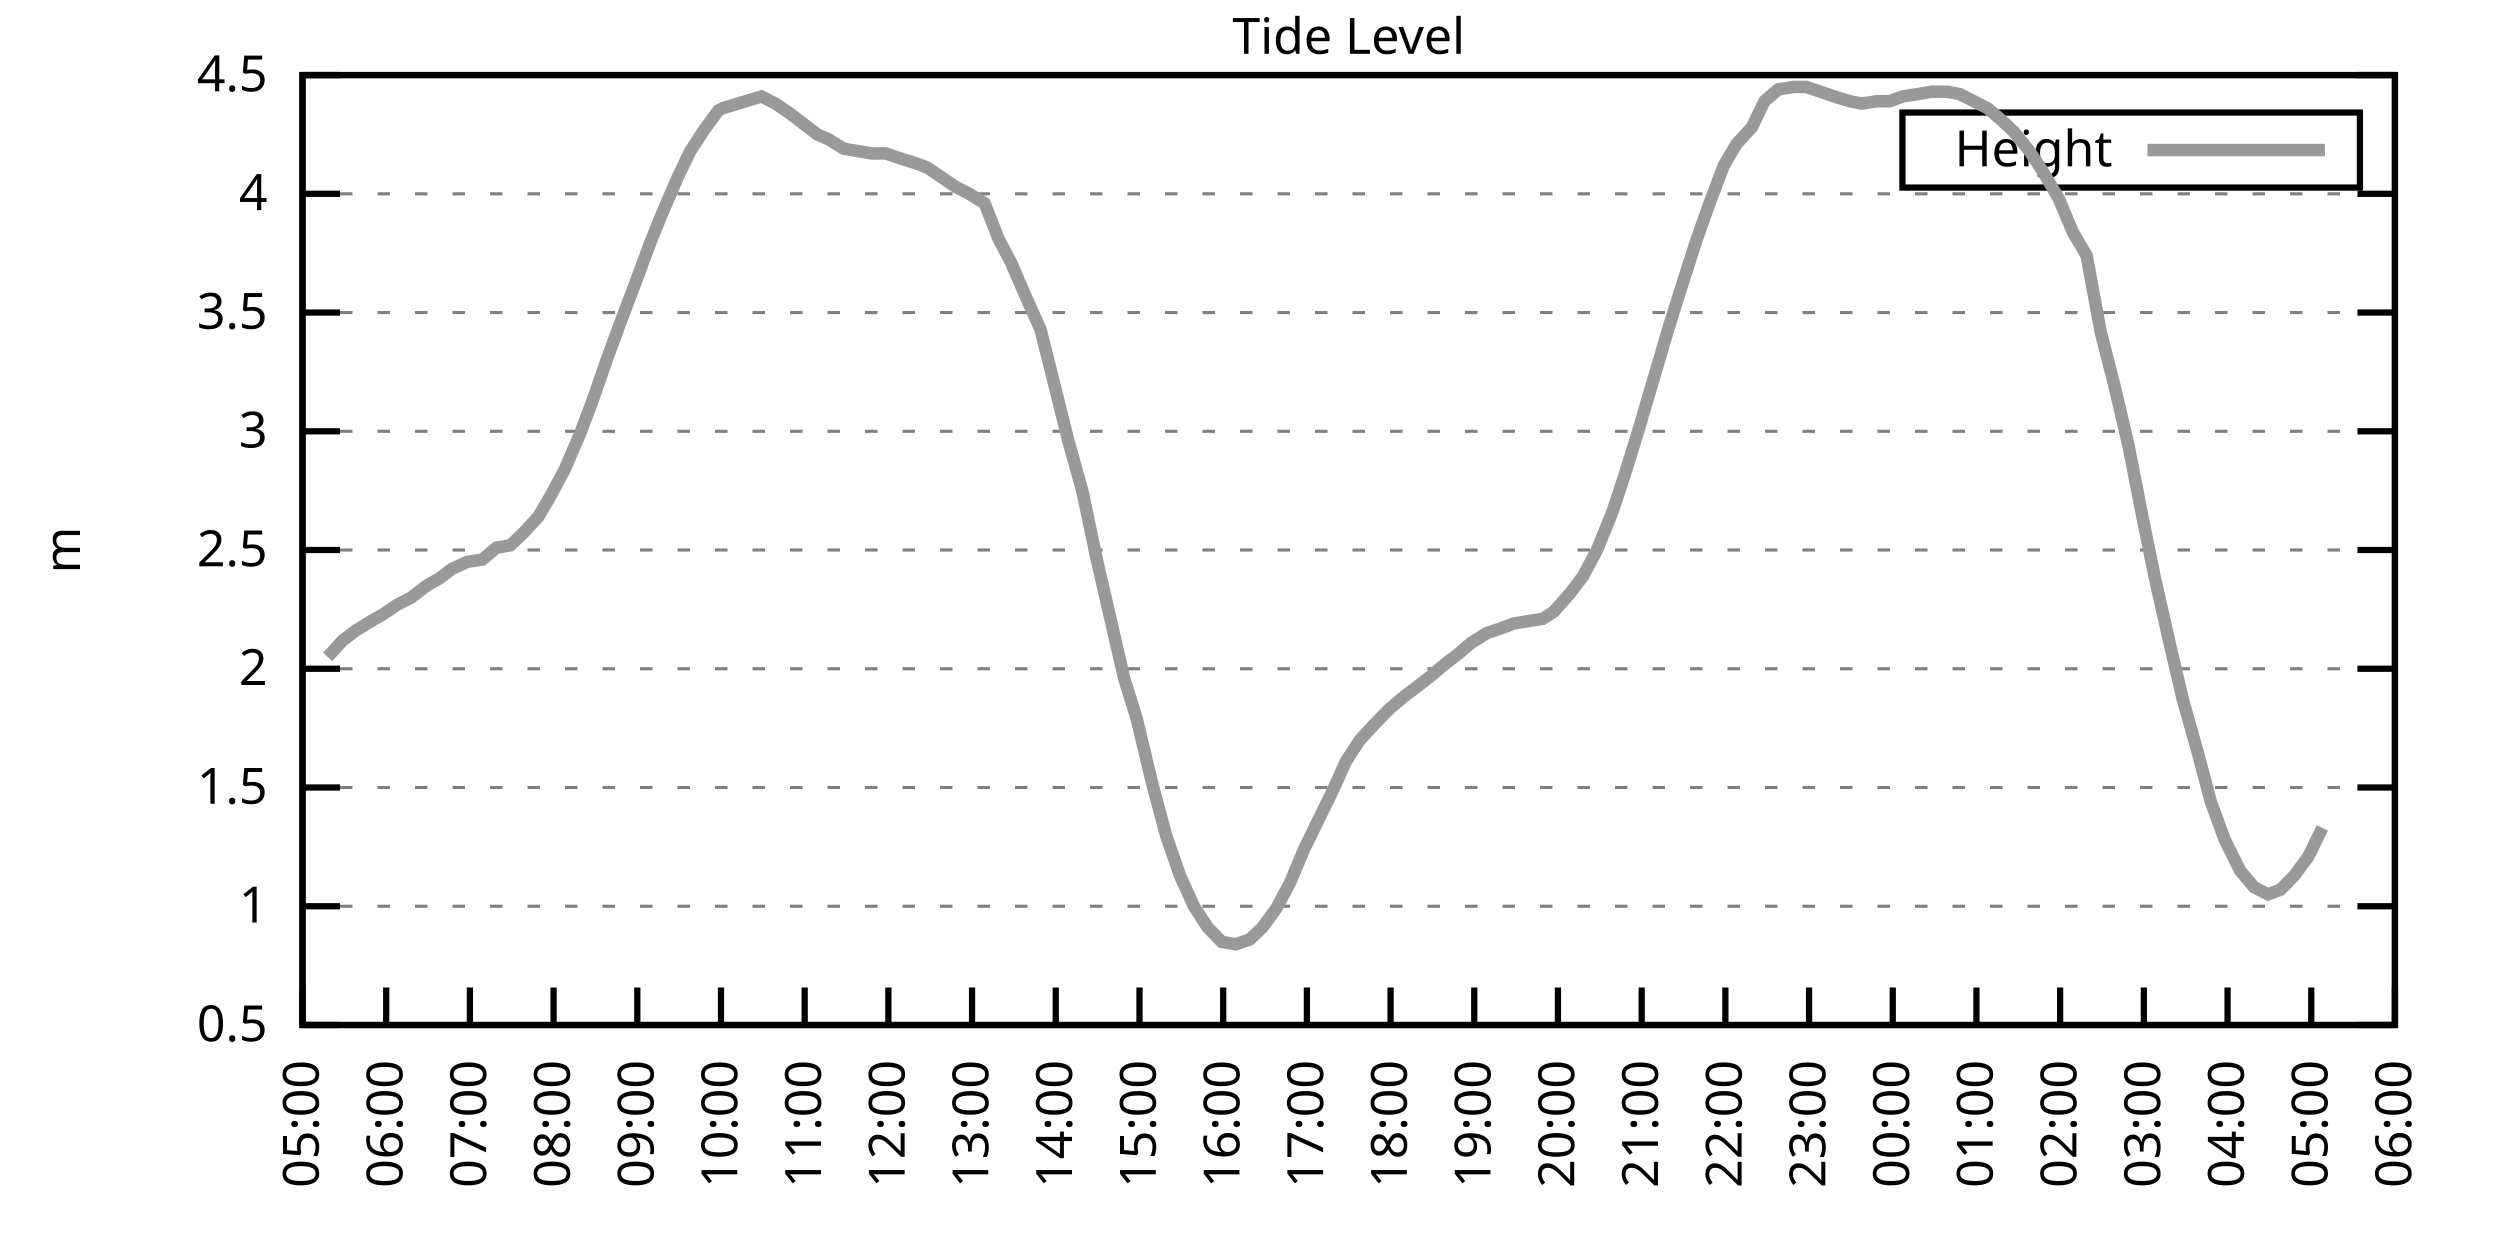
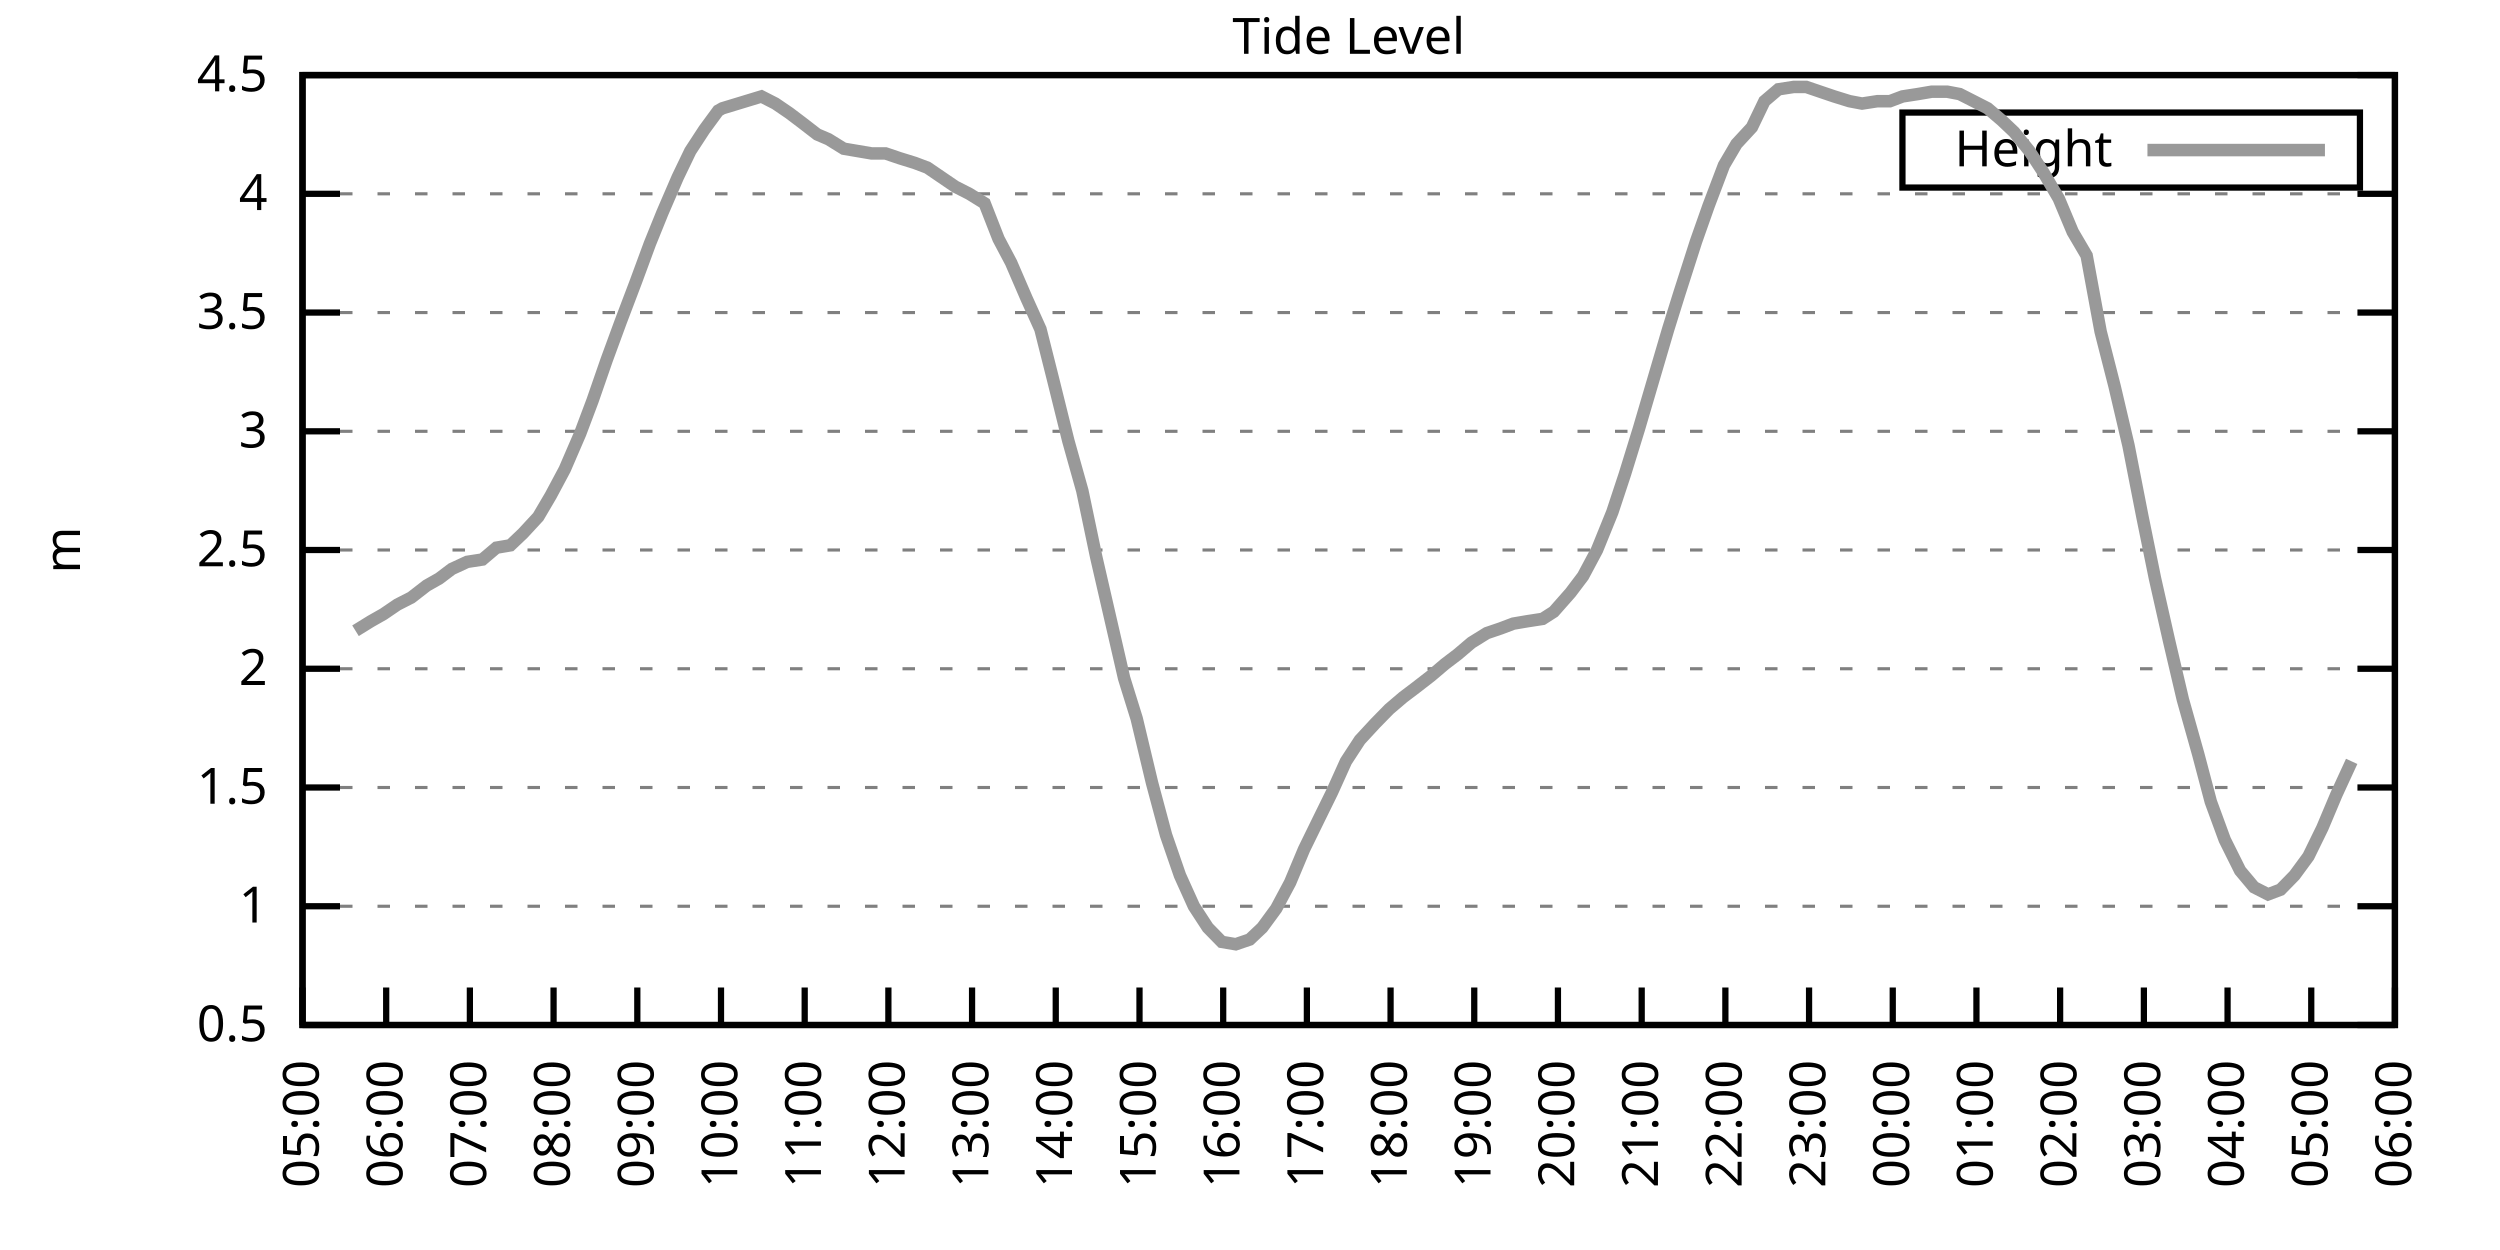
<svg xmlns="http://www.w3.org/2000/svg" xmlns:xlink="http://www.w3.org/1999/xlink" width="400" height="200" viewBox="0 0 400 200">
  <g id="gnuplot_canvas">
    <rect x="0" y="0" width="400" height="200" fill="none" />
    <defs>
      <circle id="gpDot" r="0.5" stroke-width="0.5" stroke="currentColor" />
      <path id="gpPt0" stroke-width="0.333" stroke="currentColor" d="M-1,0 h2 M0,-1 v2" />
      <path id="gpPt1" stroke-width="0.333" stroke="currentColor" d="M-1,-1 L1,1 M1,-1 L-1,1" />
      <path id="gpPt2" stroke-width="0.333" stroke="currentColor" d="M-1,0 L1,0 M0,-1 L0,1 M-1,-1 L1,1 M-1,1 L1,-1" />
      <rect id="gpPt3" stroke-width="0.333" stroke="currentColor" x="-1" y="-1" width="2" height="2" />
      <rect id="gpPt4" stroke-width="0.333" stroke="currentColor" fill="currentColor" x="-1" y="-1" width="2" height="2" />
      <circle id="gpPt5" stroke-width="0.333" stroke="currentColor" cx="0" cy="0" r="1" />
      <use xlink:href="#gpPt5" id="gpPt6" fill="currentColor" stroke="none" />
      <path id="gpPt7" stroke-width="0.333" stroke="currentColor" d="M0,-1.33 L-1.33,0.67 L1.33,0.67 z" />
      <use xlink:href="#gpPt7" id="gpPt8" fill="currentColor" stroke="none" />
      <use xlink:href="#gpPt7" id="gpPt9" stroke="currentColor" transform="rotate(180)" />
      <use xlink:href="#gpPt9" id="gpPt10" fill="currentColor" stroke="none" />
      <use xlink:href="#gpPt3" id="gpPt11" stroke="currentColor" transform="rotate(45)" />
      <use xlink:href="#gpPt11" id="gpPt12" fill="currentColor" stroke="none" />
      <path id="gpPt13" stroke-width="0.333" stroke="currentColor" d="M0,1.330 L1.265,0.411 L0.782,-1.067 L-0.782,-1.076 L-1.265,0.411 z" />
      <use xlink:href="#gpPt13" id="gpPt14" fill="currentColor" stroke="none" />
      <filter id="textbox" filterUnits="objectBoundingBox" x="0" y="0" height="1" width="1">
        <feFlood flood-color="white" flood-opacity="1" result="bgnd" />
        <feComposite in="SourceGraphic" in2="bgnd" operator="atop" />
      </filter>
      <filter id="greybox" filterUnits="objectBoundingBox" x="0" y="0" height="1" width="1">
        <feFlood flood-color="lightgrey" flood-opacity="1" result="grey" />
        <feComposite in="SourceGraphic" in2="grey" operator="atop" />
      </filter>
    </defs>
    <g fill="none" color="white" stroke="currentColor" stroke-width="1.00" stroke-linecap="butt" stroke-linejoin="miter">
</g>
    <g fill="none" color="black" stroke="currentColor" stroke-width="1.00" stroke-linecap="butt" stroke-linejoin="miter">
      <g stroke="none" shape-rendering="crispEdges">
        <polygon fill="rgb(255, 255, 255)" points="48.40,164.00 383.18,164.00 383.18,12.02 48.40,12.02 " />
      </g>
    </g>
    <g fill="none" color="black" stroke="currentColor" stroke-width="1.00" stroke-linecap="butt" stroke-linejoin="miter">
</g>
    <g fill="none" color="black" stroke="black" stroke-width="0.50" stroke-linecap="butt" stroke-linejoin="miter">
</g>
    <g fill="none" color="gray" stroke="currentColor" stroke-width="0.50" stroke-linecap="butt" stroke-linejoin="miter">
      <path stroke="gray" stroke-dasharray="2,4" class="gridline" d="M48.40,164.00 L383.19,164.00  " />
    </g>
    <g fill="none" color="gray" stroke="gray" stroke-width="1.00" stroke-linecap="butt" stroke-linejoin="miter">
</g>
    <g fill="none" color="black" stroke="currentColor" stroke-width="1.00" stroke-linecap="butt" stroke-linejoin="miter">
      <path stroke="black" d="M48.40,164.00 L54.40,164.00 M383.19,164.00 L377.19,164.00  " />
      <g transform="translate(42.80,166.60)" stroke="none" fill="black" font-family="Sans" font-size="8.00" text-anchor="end">
        <text>
          <tspan font-family="Sans"> 0.5</tspan>
        </text>
      </g>
    </g>
    <g fill="none" color="black" stroke="currentColor" stroke-width="1.00" stroke-linecap="butt" stroke-linejoin="miter">
</g>
    <g fill="none" color="black" stroke="black" stroke-width="0.50" stroke-linecap="butt" stroke-linejoin="miter">
</g>
    <g fill="none" color="gray" stroke="currentColor" stroke-width="0.50" stroke-linecap="butt" stroke-linejoin="miter">
      <path stroke="gray" stroke-dasharray="2,4" class="gridline" d="M48.40,145.00 L383.19,145.00  " />
    </g>
    <g fill="none" color="gray" stroke="gray" stroke-width="1.00" stroke-linecap="butt" stroke-linejoin="miter">
</g>
    <g fill="none" color="black" stroke="currentColor" stroke-width="1.00" stroke-linecap="butt" stroke-linejoin="miter">
      <path stroke="black" d="M48.40,145.00 L54.40,145.00 M383.19,145.00 L377.19,145.00  " />
      <g transform="translate(42.80,147.60)" stroke="none" fill="black" font-family="Sans" font-size="8.00" text-anchor="end">
        <text>
          <tspan font-family="Sans"> 1</tspan>
        </text>
      </g>
    </g>
    <g fill="none" color="black" stroke="currentColor" stroke-width="1.00" stroke-linecap="butt" stroke-linejoin="miter">
</g>
    <g fill="none" color="black" stroke="black" stroke-width="0.50" stroke-linecap="butt" stroke-linejoin="miter">
</g>
    <g fill="none" color="gray" stroke="currentColor" stroke-width="0.50" stroke-linecap="butt" stroke-linejoin="miter">
      <path stroke="gray" stroke-dasharray="2,4" class="gridline" d="M48.40,126.00 L383.19,126.00  " />
    </g>
    <g fill="none" color="gray" stroke="gray" stroke-width="1.00" stroke-linecap="butt" stroke-linejoin="miter">
</g>
    <g fill="none" color="black" stroke="currentColor" stroke-width="1.00" stroke-linecap="butt" stroke-linejoin="miter">
      <path stroke="black" d="M48.40,126.00 L54.40,126.00 M383.19,126.00 L377.19,126.00  " />
      <g transform="translate(42.80,128.60)" stroke="none" fill="black" font-family="Sans" font-size="8.00" text-anchor="end">
        <text>
          <tspan font-family="Sans"> 1.5</tspan>
        </text>
      </g>
    </g>
    <g fill="none" color="black" stroke="currentColor" stroke-width="1.00" stroke-linecap="butt" stroke-linejoin="miter">
</g>
    <g fill="none" color="black" stroke="black" stroke-width="0.50" stroke-linecap="butt" stroke-linejoin="miter">
</g>
    <g fill="none" color="gray" stroke="currentColor" stroke-width="0.50" stroke-linecap="butt" stroke-linejoin="miter">
      <path stroke="gray" stroke-dasharray="2,4" class="gridline" d="M48.40,107.00 L383.19,107.00  " />
    </g>
    <g fill="none" color="gray" stroke="gray" stroke-width="1.00" stroke-linecap="butt" stroke-linejoin="miter">
</g>
    <g fill="none" color="black" stroke="currentColor" stroke-width="1.00" stroke-linecap="butt" stroke-linejoin="miter">
      <path stroke="black" d="M48.40,107.00 L54.40,107.00 M383.19,107.00 L377.19,107.00  " />
      <g transform="translate(42.80,109.60)" stroke="none" fill="black" font-family="Sans" font-size="8.00" text-anchor="end">
        <text>
          <tspan font-family="Sans"> 2</tspan>
        </text>
      </g>
    </g>
    <g fill="none" color="black" stroke="currentColor" stroke-width="1.00" stroke-linecap="butt" stroke-linejoin="miter">
</g>
    <g fill="none" color="black" stroke="black" stroke-width="0.50" stroke-linecap="butt" stroke-linejoin="miter">
</g>
    <g fill="none" color="gray" stroke="currentColor" stroke-width="0.50" stroke-linecap="butt" stroke-linejoin="miter">
      <path stroke="gray" stroke-dasharray="2,4" class="gridline" d="M48.40,88.00 L383.19,88.00  " />
    </g>
    <g fill="none" color="gray" stroke="gray" stroke-width="1.00" stroke-linecap="butt" stroke-linejoin="miter">
</g>
    <g fill="none" color="black" stroke="currentColor" stroke-width="1.00" stroke-linecap="butt" stroke-linejoin="miter">
      <path stroke="black" d="M48.40,88.00 L54.40,88.00 M383.19,88.00 L377.19,88.00  " />
      <g transform="translate(42.80,90.60)" stroke="none" fill="black" font-family="Sans" font-size="8.00" text-anchor="end">
        <text>
          <tspan font-family="Sans"> 2.5</tspan>
        </text>
      </g>
    </g>
    <g fill="none" color="black" stroke="currentColor" stroke-width="1.00" stroke-linecap="butt" stroke-linejoin="miter">
</g>
    <g fill="none" color="black" stroke="black" stroke-width="0.50" stroke-linecap="butt" stroke-linejoin="miter">
</g>
    <g fill="none" color="gray" stroke="currentColor" stroke-width="0.50" stroke-linecap="butt" stroke-linejoin="miter">
      <path stroke="gray" stroke-dasharray="2,4" class="gridline" d="M48.40,69.01 L383.19,69.01  " />
    </g>
    <g fill="none" color="gray" stroke="gray" stroke-width="1.00" stroke-linecap="butt" stroke-linejoin="miter">
</g>
    <g fill="none" color="black" stroke="currentColor" stroke-width="1.00" stroke-linecap="butt" stroke-linejoin="miter">
      <path stroke="black" d="M48.40,69.01 L54.40,69.01 M383.19,69.01 L377.19,69.01  " />
      <g transform="translate(42.80,71.61)" stroke="none" fill="black" font-family="Sans" font-size="8.00" text-anchor="end">
        <text>
          <tspan font-family="Sans"> 3</tspan>
        </text>
      </g>
    </g>
    <g fill="none" color="black" stroke="currentColor" stroke-width="1.00" stroke-linecap="butt" stroke-linejoin="miter">
</g>
    <g fill="none" color="black" stroke="black" stroke-width="0.50" stroke-linecap="butt" stroke-linejoin="miter">
</g>
    <g fill="none" color="gray" stroke="currentColor" stroke-width="0.50" stroke-linecap="butt" stroke-linejoin="miter">
      <path stroke="gray" stroke-dasharray="2,4" class="gridline" d="M48.40,50.01 L383.19,50.01  " />
    </g>
    <g fill="none" color="gray" stroke="gray" stroke-width="1.00" stroke-linecap="butt" stroke-linejoin="miter">
</g>
    <g fill="none" color="black" stroke="currentColor" stroke-width="1.00" stroke-linecap="butt" stroke-linejoin="miter">
      <path stroke="black" d="M48.40,50.01 L54.40,50.01 M383.19,50.01 L377.19,50.01  " />
      <g transform="translate(42.80,52.61)" stroke="none" fill="black" font-family="Sans" font-size="8.00" text-anchor="end">
        <text>
          <tspan font-family="Sans"> 3.5</tspan>
        </text>
      </g>
    </g>
    <g fill="none" color="black" stroke="currentColor" stroke-width="1.00" stroke-linecap="butt" stroke-linejoin="miter">
</g>
    <g fill="none" color="black" stroke="black" stroke-width="0.50" stroke-linecap="butt" stroke-linejoin="miter">
</g>
    <g fill="none" color="gray" stroke="currentColor" stroke-width="0.50" stroke-linecap="butt" stroke-linejoin="miter">
      <path stroke="gray" stroke-dasharray="2,4" class="gridline" d="M48.40,31.01 L383.19,31.01  " />
    </g>
    <g fill="none" color="gray" stroke="gray" stroke-width="1.00" stroke-linecap="butt" stroke-linejoin="miter">
</g>
    <g fill="none" color="black" stroke="currentColor" stroke-width="1.00" stroke-linecap="butt" stroke-linejoin="miter">
      <path stroke="black" d="M48.40,31.01 L54.40,31.01 M383.19,31.01 L377.19,31.01  " />
      <g transform="translate(42.80,33.61)" stroke="none" fill="black" font-family="Sans" font-size="8.00" text-anchor="end">
        <text>
          <tspan font-family="Sans"> 4</tspan>
        </text>
      </g>
    </g>
    <g fill="none" color="black" stroke="currentColor" stroke-width="1.00" stroke-linecap="butt" stroke-linejoin="miter">
</g>
    <g fill="none" color="black" stroke="black" stroke-width="0.50" stroke-linecap="butt" stroke-linejoin="miter">
</g>
    <g fill="none" color="gray" stroke="currentColor" stroke-width="0.50" stroke-linecap="butt" stroke-linejoin="miter">
      <path stroke="gray" stroke-dasharray="2,4" class="gridline" d="M48.40,12.01 L383.19,12.01  " />
    </g>
    <g fill="none" color="gray" stroke="gray" stroke-width="1.00" stroke-linecap="butt" stroke-linejoin="miter">
</g>
    <g fill="none" color="black" stroke="currentColor" stroke-width="1.00" stroke-linecap="butt" stroke-linejoin="miter">
      <path stroke="black" d="M48.40,12.01 L54.40,12.01 M383.19,12.01 L377.19,12.01  " />
      <g transform="translate(42.80,14.61)" stroke="none" fill="black" font-family="Sans" font-size="8.00" text-anchor="end">
        <text>
          <tspan font-family="Sans"> 4.5</tspan>
        </text>
      </g>
    </g>
    <g fill="none" color="black" stroke="currentColor" stroke-width="1.00" stroke-linecap="butt" stroke-linejoin="miter">
      <path stroke="black" d="M48.40,164.00 L48.40,158.00  " />
      <g transform="translate(51.00,169.60) rotate(270.00)" stroke="none" fill="black" font-family="Sans" font-size="8.00" text-anchor="end">
        <text>
          <tspan font-family="Sans">05:00</tspan>
        </text>
      </g>
    </g>
    <g fill="none" color="black" stroke="currentColor" stroke-width="1.00" stroke-linecap="butt" stroke-linejoin="miter">
      <path stroke="black" d="M61.79,164.00 L61.79,158.00  " />
      <g transform="translate(64.39,169.60) rotate(270.00)" stroke="none" fill="black" font-family="Sans" font-size="8.00" text-anchor="end">
        <text>
          <tspan font-family="Sans">06:00</tspan>
        </text>
      </g>
    </g>
    <g fill="none" color="black" stroke="currentColor" stroke-width="1.00" stroke-linecap="butt" stroke-linejoin="miter">
      <path stroke="black" d="M75.18,164.00 L75.18,158.00  " />
      <g transform="translate(77.78,169.60) rotate(270.00)" stroke="none" fill="black" font-family="Sans" font-size="8.00" text-anchor="end">
        <text>
          <tspan font-family="Sans">07:00</tspan>
        </text>
      </g>
    </g>
    <g fill="none" color="black" stroke="currentColor" stroke-width="1.00" stroke-linecap="butt" stroke-linejoin="miter">
      <path stroke="black" d="M88.57,164.00 L88.57,158.00  " />
      <g transform="translate(91.17,169.60) rotate(270.00)" stroke="none" fill="black" font-family="Sans" font-size="8.00" text-anchor="end">
        <text>
          <tspan font-family="Sans">08:00</tspan>
        </text>
      </g>
    </g>
    <g fill="none" color="black" stroke="currentColor" stroke-width="1.00" stroke-linecap="butt" stroke-linejoin="miter">
      <path stroke="black" d="M101.97,164.00 L101.97,158.00  " />
      <g transform="translate(104.57,169.60) rotate(270.00)" stroke="none" fill="black" font-family="Sans" font-size="8.00" text-anchor="end">
        <text>
          <tspan font-family="Sans">09:00</tspan>
        </text>
      </g>
    </g>
    <g fill="none" color="black" stroke="currentColor" stroke-width="1.00" stroke-linecap="butt" stroke-linejoin="miter">
      <path stroke="black" d="M115.36,164.00 L115.36,158.00  " />
      <g transform="translate(117.96,169.60) rotate(270.00)" stroke="none" fill="black" font-family="Sans" font-size="8.00" text-anchor="end">
        <text>
          <tspan font-family="Sans">10:00</tspan>
        </text>
      </g>
    </g>
    <g fill="none" color="black" stroke="currentColor" stroke-width="1.00" stroke-linecap="butt" stroke-linejoin="miter">
      <path stroke="black" d="M128.75,164.00 L128.75,158.00  " />
      <g transform="translate(131.35,169.60) rotate(270.00)" stroke="none" fill="black" font-family="Sans" font-size="8.00" text-anchor="end">
        <text>
          <tspan font-family="Sans">11:00</tspan>
        </text>
      </g>
    </g>
    <g fill="none" color="black" stroke="currentColor" stroke-width="1.00" stroke-linecap="butt" stroke-linejoin="miter">
      <path stroke="black" d="M142.14,164.00 L142.14,158.00  " />
      <g transform="translate(144.74,169.60) rotate(270.00)" stroke="none" fill="black" font-family="Sans" font-size="8.00" text-anchor="end">
        <text>
          <tspan font-family="Sans">12:00</tspan>
        </text>
      </g>
    </g>
    <g fill="none" color="black" stroke="currentColor" stroke-width="1.00" stroke-linecap="butt" stroke-linejoin="miter">
      <path stroke="black" d="M155.53,164.00 L155.53,158.00  " />
      <g transform="translate(158.13,169.60) rotate(270.00)" stroke="none" fill="black" font-family="Sans" font-size="8.00" text-anchor="end">
        <text>
          <tspan font-family="Sans">13:00</tspan>
        </text>
      </g>
    </g>
    <g fill="none" color="black" stroke="currentColor" stroke-width="1.00" stroke-linecap="butt" stroke-linejoin="miter">
      <path stroke="black" d="M168.92,164.00 L168.92,158.00  " />
      <g transform="translate(171.52,169.60) rotate(270.00)" stroke="none" fill="black" font-family="Sans" font-size="8.00" text-anchor="end">
        <text>
          <tspan font-family="Sans">14:00</tspan>
        </text>
      </g>
    </g>
    <g fill="none" color="black" stroke="currentColor" stroke-width="1.00" stroke-linecap="butt" stroke-linejoin="miter">
      <path stroke="black" d="M182.32,164.00 L182.32,158.00  " />
      <g transform="translate(184.92,169.60) rotate(270.00)" stroke="none" fill="black" font-family="Sans" font-size="8.00" text-anchor="end">
        <text>
          <tspan font-family="Sans">15:00</tspan>
        </text>
      </g>
    </g>
    <g fill="none" color="black" stroke="currentColor" stroke-width="1.00" stroke-linecap="butt" stroke-linejoin="miter">
      <path stroke="black" d="M195.71,164.00 L195.71,158.00  " />
      <g transform="translate(198.31,169.60) rotate(270.00)" stroke="none" fill="black" font-family="Sans" font-size="8.00" text-anchor="end">
        <text>
          <tspan font-family="Sans">16:00</tspan>
        </text>
      </g>
    </g>
    <g fill="none" color="black" stroke="currentColor" stroke-width="1.00" stroke-linecap="butt" stroke-linejoin="miter">
      <path stroke="black" d="M209.10,164.00 L209.10,158.00  " />
      <g transform="translate(211.70,169.60) rotate(270.00)" stroke="none" fill="black" font-family="Sans" font-size="8.00" text-anchor="end">
        <text>
          <tspan font-family="Sans">17:00</tspan>
        </text>
      </g>
    </g>
    <g fill="none" color="black" stroke="currentColor" stroke-width="1.00" stroke-linecap="butt" stroke-linejoin="miter">
      <path stroke="black" d="M222.49,164.00 L222.49,158.00  " />
      <g transform="translate(225.09,169.60) rotate(270.00)" stroke="none" fill="black" font-family="Sans" font-size="8.00" text-anchor="end">
        <text>
          <tspan font-family="Sans">18:00</tspan>
        </text>
      </g>
    </g>
    <g fill="none" color="black" stroke="currentColor" stroke-width="1.00" stroke-linecap="butt" stroke-linejoin="miter">
      <path stroke="black" d="M235.88,164.00 L235.88,158.00  " />
      <g transform="translate(238.48,169.60) rotate(270.00)" stroke="none" fill="black" font-family="Sans" font-size="8.00" text-anchor="end">
        <text>
          <tspan font-family="Sans">19:00</tspan>
        </text>
      </g>
    </g>
    <g fill="none" color="black" stroke="currentColor" stroke-width="1.00" stroke-linecap="butt" stroke-linejoin="miter">
      <path stroke="black" d="M249.27,164.00 L249.27,158.00  " />
      <g transform="translate(251.87,169.60) rotate(270.00)" stroke="none" fill="black" font-family="Sans" font-size="8.00" text-anchor="end">
        <text>
          <tspan font-family="Sans">20:00</tspan>
        </text>
      </g>
    </g>
    <g fill="none" color="black" stroke="currentColor" stroke-width="1.00" stroke-linecap="butt" stroke-linejoin="miter">
      <path stroke="black" d="M262.67,164.00 L262.67,158.00  " />
      <g transform="translate(265.27,169.60) rotate(270.00)" stroke="none" fill="black" font-family="Sans" font-size="8.00" text-anchor="end">
        <text>
          <tspan font-family="Sans">21:00</tspan>
        </text>
      </g>
    </g>
    <g fill="none" color="black" stroke="currentColor" stroke-width="1.00" stroke-linecap="butt" stroke-linejoin="miter">
      <path stroke="black" d="M276.06,164.00 L276.06,158.00  " />
      <g transform="translate(278.66,169.60) rotate(270.00)" stroke="none" fill="black" font-family="Sans" font-size="8.00" text-anchor="end">
        <text>
          <tspan font-family="Sans">22:00</tspan>
        </text>
      </g>
    </g>
    <g fill="none" color="black" stroke="currentColor" stroke-width="1.00" stroke-linecap="butt" stroke-linejoin="miter">
      <path stroke="black" d="M289.45,164.00 L289.45,158.00  " />
      <g transform="translate(292.05,169.60) rotate(270.00)" stroke="none" fill="black" font-family="Sans" font-size="8.00" text-anchor="end">
        <text>
          <tspan font-family="Sans">23:00</tspan>
        </text>
      </g>
    </g>
    <g fill="none" color="black" stroke="currentColor" stroke-width="1.00" stroke-linecap="butt" stroke-linejoin="miter">
      <path stroke="black" d="M302.84,164.00 L302.84,158.00  " />
      <g transform="translate(305.44,169.60) rotate(270.00)" stroke="none" fill="black" font-family="Sans" font-size="8.00" text-anchor="end">
        <text>
          <tspan font-family="Sans">00:00</tspan>
        </text>
      </g>
    </g>
    <g fill="none" color="black" stroke="currentColor" stroke-width="1.00" stroke-linecap="butt" stroke-linejoin="miter">
      <path stroke="black" d="M316.23,164.00 L316.23,158.00  " />
      <g transform="translate(318.83,169.60) rotate(270.00)" stroke="none" fill="black" font-family="Sans" font-size="8.00" text-anchor="end">
        <text>
          <tspan font-family="Sans">01:00</tspan>
        </text>
      </g>
    </g>
    <g fill="none" color="black" stroke="currentColor" stroke-width="1.00" stroke-linecap="butt" stroke-linejoin="miter">
      <path stroke="black" d="M329.62,164.00 L329.62,158.00  " />
      <g transform="translate(332.22,169.60) rotate(270.00)" stroke="none" fill="black" font-family="Sans" font-size="8.00" text-anchor="end">
        <text>
          <tspan font-family="Sans">02:00</tspan>
        </text>
      </g>
    </g>
    <g fill="none" color="black" stroke="currentColor" stroke-width="1.00" stroke-linecap="butt" stroke-linejoin="miter">
      <path stroke="black" d="M343.02,164.00 L343.02,158.00  " />
      <g transform="translate(345.62,169.60) rotate(270.00)" stroke="none" fill="black" font-family="Sans" font-size="8.00" text-anchor="end">
        <text>
          <tspan font-family="Sans">03:00</tspan>
        </text>
      </g>
    </g>
    <g fill="none" color="black" stroke="currentColor" stroke-width="1.00" stroke-linecap="butt" stroke-linejoin="miter">
      <path stroke="black" d="M356.41,164.00 L356.41,158.00  " />
      <g transform="translate(359.01,169.60) rotate(270.00)" stroke="none" fill="black" font-family="Sans" font-size="8.00" text-anchor="end">
        <text>
          <tspan font-family="Sans">04:00</tspan>
        </text>
      </g>
    </g>
    <g fill="none" color="black" stroke="currentColor" stroke-width="1.00" stroke-linecap="butt" stroke-linejoin="miter">
      <path stroke="black" d="M369.80,164.00 L369.80,158.00  " />
      <g transform="translate(372.40,169.60) rotate(270.00)" stroke="none" fill="black" font-family="Sans" font-size="8.00" text-anchor="end">
        <text>
          <tspan font-family="Sans">05:00</tspan>
        </text>
      </g>
    </g>
    <g fill="none" color="black" stroke="currentColor" stroke-width="1.00" stroke-linecap="butt" stroke-linejoin="miter">
      <path stroke="black" d="M383.19,164.00 L383.19,158.00  " />
      <g transform="translate(385.79,169.60) rotate(270.00)" stroke="none" fill="black" font-family="Sans" font-size="8.00" text-anchor="end">
        <text>
          <tspan font-family="Sans">06:00</tspan>
        </text>
      </g>
    </g>
    <g fill="none" color="black" stroke="currentColor" stroke-width="1.00" stroke-linecap="butt" stroke-linejoin="miter">
</g>
    <g fill="none" color="black" stroke="currentColor" stroke-width="1.00" stroke-linecap="butt" stroke-linejoin="miter">
      <path stroke="black" d="M48.40,12.01 L48.40,164.00 L383.19,164.00 L383.19,12.01 L48.40,12.01 Z  " />
    </g>
    <g fill="none" color="black" stroke="currentColor" stroke-width="1.00" stroke-linecap="butt" stroke-linejoin="miter">
</g>
    <g fill="none" color="black" stroke="currentColor" stroke-width="1.00" stroke-linecap="butt" stroke-linejoin="miter">
      <path stroke="black" d="M304.39,30.01 L304.39,18.01 L377.59,18.01 L377.59,30.01 L304.39,30.01 Z  " />
    </g>
    <g id="Tide_level_plot_1">
      <g fill="none" color="white" stroke="black" stroke-width="2.00" stroke-linecap="butt" stroke-linejoin="miter">
</g>
      <g fill="none" color="black" stroke="currentColor" stroke-width="2.00" stroke-linecap="butt" stroke-linejoin="miter">
        <g transform="translate(337.99,26.61)" stroke="none" fill="black" font-family="Sans" font-size="8.00" text-anchor="end">
          <text>
            <tspan font-family="Sans">Height</tspan>
          </text>
        </g>
      </g>
      <g fill="none" color="black" stroke="currentColor" stroke-width="2.00" stroke-linecap="butt" stroke-linejoin="miter">
-         <path stroke="rgb(153, 153, 153)" d="M343.59,24.01 L371.99,24.01 M52.42,105.10 L54.87,102.44 L56.88,100.92 L59.34,99.40 L61.35,98.26 L63.58,96.74   L65.81,95.60 L68.26,93.70 L70.27,92.56 L72.28,91.04 L74.74,89.90 L77.19,89.52 L79.42,87.63 L81.66,87.25   L83.66,85.35 L86.12,82.69 L88.13,79.27 L90.36,75.09 L92.82,69.39 L94.82,64.07 L97.06,57.61 L99.29,51.53   L101.74,45.07 L103.98,38.99 L105.98,34.05 L108.44,28.35 L110.45,24.17 L112.68,20.75 L114.91,17.71 L115.58,17.33   L121.83,15.43 L124.06,16.57 L126.29,18.09 L128.30,19.61 L130.76,21.51 L132.54,22.27 L135.00,23.79 L137.23,24.17   L139.46,24.55 L141.69,24.55 L143.93,25.31 L146.38,26.07 L148.39,26.83 L150.62,28.35 L152.85,29.87 L155.09,31.01   L157.54,32.53 L159.77,38.23 L161.78,42.03 L164.24,47.73 L166.47,52.67 L168.48,60.65 L170.93,70.53 L173.17,78.51   L175.40,89.14 L179.86,108.52 L181.87,114.98 L184.32,125.24 L186.56,133.60 L188.79,140.06 L191.02,145.00 L193.25,148.42   L195.48,150.70 L197.72,151.08 L199.95,150.32 L201.96,148.42 L204.19,145.38 L206.42,141.20 L208.65,135.88 L210.88,131.32   L213.12,126.76 L215.35,121.82 L217.58,118.40 L220.04,115.74 L222.27,113.46 L224.50,111.56 L226.51,110.04 L228.96,108.14   L231.20,106.24 L233.20,104.72 L235.44,102.82 L237.89,101.30 L240.12,100.54 L242.13,99.78 L244.36,99.40 L246.82,99.02   L248.60,97.88 L251.28,94.84 L253.29,92.18 L255.52,88.00 L257.98,81.93 L259.99,75.85 L262.22,68.63 L264.23,61.79   L266.91,52.67 L268.69,46.97 L271.37,38.61 L273.38,32.91 L275.83,26.45 L277.84,23.03 L280.30,20.37 L282.31,16.19   L284.54,14.29 L286.99,13.91 L289.00,13.91 L291.23,14.67 L293.47,15.43 L295.92,16.19 L297.93,16.57 L300.39,16.19   L302.39,16.19 L304.40,15.43 L306.86,15.05 L309.09,14.67 L311.54,14.67 L313.55,15.05 L315.79,16.19 L318.02,17.33   L320.25,19.23 L322.26,21.13 L324.71,24.17 L326.95,27.59 L329.40,31.77 L331.63,37.09 L333.86,40.89 L336.10,53.05   L338.33,61.79 L340.56,71.29 L342.79,82.69 L344.80,92.56 L347.03,102.44 L349.26,111.94 L351.72,120.68 L353.73,128.28   L355.96,134.36 L358.42,139.30 L360.65,141.96 L362.88,143.10 L364.89,142.34 L367.12,140.06 L369.35,137.02 L371.58,132.46    " />
+         <path stroke="rgb(153, 153, 153)" d="M343.59,24.01 L371.99,24.01 M56.88,100.92 L59.34,99.40 L61.35,98.26 L63.58,96.74 L65.81,95.60 L68.26,93.70   L70.27,92.56 L72.28,91.04 L74.74,89.90 L77.19,89.52 L79.42,87.63 L81.66,87.25 L83.66,85.35 L86.12,82.69   L88.13,79.27 L90.36,75.09 L92.82,69.39 L94.82,64.07 L97.06,57.61 L99.29,51.53 L101.74,45.07 L103.98,38.99   L105.98,34.05 L108.44,28.35 L110.45,24.17 L112.68,20.75 L114.91,17.71 L115.58,17.33 L121.83,15.43 L124.06,16.57   L126.29,18.09 L128.30,19.61 L130.76,21.51 L132.54,22.27 L135.00,23.79 L137.23,24.17 L139.46,24.55 L141.69,24.55   L143.93,25.31 L146.38,26.07 L148.39,26.83 L150.62,28.35 L152.85,29.87 L155.09,31.01 L157.54,32.53 L159.77,38.23   L161.78,42.03 L164.24,47.73 L166.47,52.67 L168.48,60.65 L170.93,70.53 L173.17,78.51 L175.40,89.14 L179.86,108.52   L181.87,114.98 L184.32,125.24 L186.56,133.60 L188.79,140.06 L191.02,145.00 L193.25,148.42 L195.48,150.70 L197.72,151.08   L199.95,150.32 L201.96,148.42 L204.19,145.38 L206.42,141.20 L208.65,135.88 L210.88,131.32 L213.12,126.76 L215.35,121.82   L217.58,118.40 L220.04,115.74 L222.27,113.46 L224.50,111.56 L226.51,110.04 L228.96,108.14 L231.20,106.24 L233.20,104.72   L235.44,102.82 L237.89,101.30 L240.12,100.54 L242.13,99.78 L244.36,99.40 L246.82,99.02 L248.60,97.88 L251.28,94.84   L253.29,92.18 L255.52,88.00 L257.98,81.93 L259.99,75.85 L262.22,68.63 L264.23,61.79 L266.91,52.67 L268.69,46.97   L271.37,38.61 L273.38,32.91 L275.83,26.45 L277.84,23.03 L280.30,20.37 L282.31,16.19 L284.54,14.29 L286.99,13.91   L289.00,13.91 L291.23,14.67 L293.47,15.43 L295.92,16.19 L297.93,16.57 L300.39,16.19 L302.39,16.19 L304.40,15.43   L306.86,15.05 L309.09,14.67 L311.54,14.67 L313.55,15.05 L315.79,16.19 L318.02,17.33 L320.25,19.23 L322.26,21.13   L324.71,24.17 L326.95,27.59 L329.40,31.77 L331.63,37.09 L333.86,40.89 L336.10,53.05 L338.33,61.79 L340.56,71.29   L342.79,82.69 L344.80,92.56 L347.03,102.44 L349.26,111.94 L351.72,120.68 L353.73,128.28 L355.96,134.36 L358.42,139.30   L360.65,141.96 L362.88,143.10 L364.89,142.34 L367.12,140.06 L369.35,137.02 L371.58,132.46 L373.82,127.14 L376.27,121.82    " />
      </g>
    </g>
    <g fill="none" color="black" stroke="currentColor" stroke-width="2.00" stroke-linecap="butt" stroke-linejoin="miter">
</g>
    <g fill="none" color="black" stroke="black" stroke-width="1.00" stroke-linecap="butt" stroke-linejoin="miter">
</g>
    <g fill="none" color="black" stroke="currentColor" stroke-width="1.00" stroke-linecap="butt" stroke-linejoin="miter">
      <path stroke="black" d="M48.40,12.01 L48.40,164.00 L383.19,164.00 L383.19,12.01 L48.40,12.01 Z  " />
      <g transform="translate(12.80,88.01) rotate(270.00)" stroke="none" fill="black" font-family="Sans" font-size="8.00" text-anchor="middle">
        <text>
          <tspan font-family="Sans">m</tspan>
        </text>
      </g>
    </g>
    <g fill="none" color="black" stroke="currentColor" stroke-width="1.00" stroke-linecap="butt" stroke-linejoin="miter">
</g>
    <g fill="none" color="black" stroke="currentColor" stroke-width="1.00" stroke-linecap="butt" stroke-linejoin="miter">
      <g transform="translate(215.79,8.61)" stroke="none" fill="black" font-family="Sans" font-size="8.00" text-anchor="middle">
        <text>
          <tspan font-family="Sans">Tide Level</tspan>
        </text>
      </g>
    </g>
    <g fill="none" color="black" stroke="currentColor" stroke-width="1.00" stroke-linecap="butt" stroke-linejoin="miter">
</g>
  </g>
</svg>
